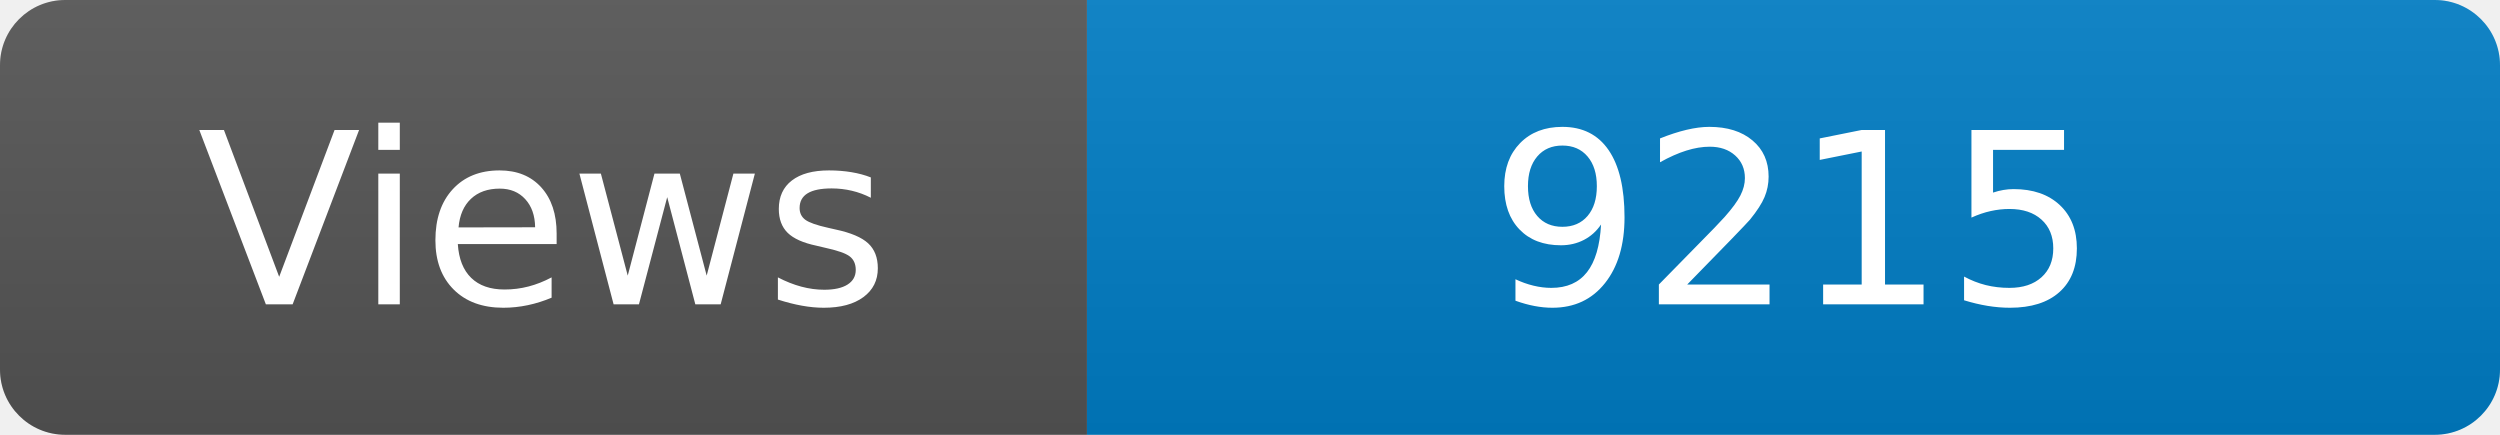
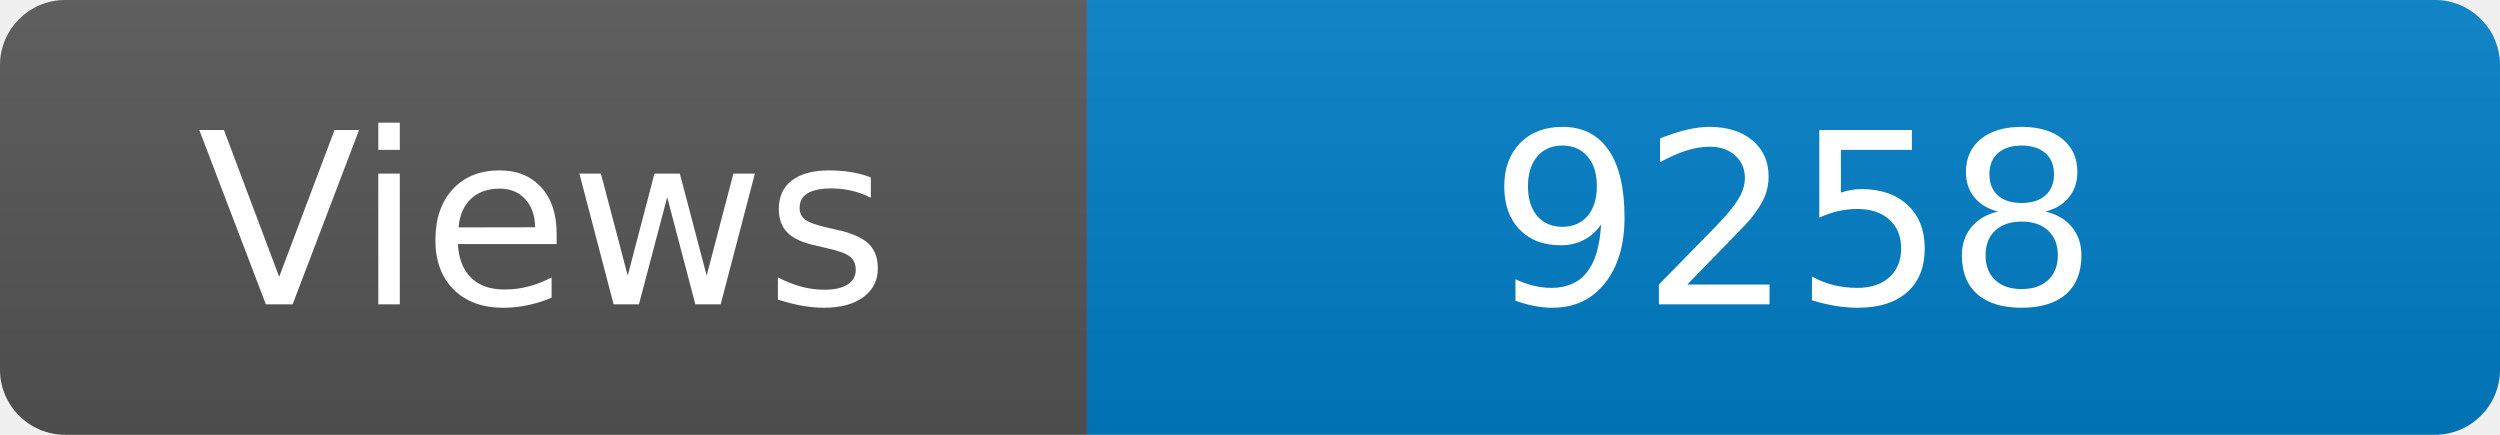
<svg xmlns="http://www.w3.org/2000/svg" width="115" height="20" role="img" aria-label="Maintained?: yes">
  <linearGradient id="s" x2="0" y2="100%">
    <stop offset="0" stop-color="#bbb" stop-opacity=".1" />
    <stop offset="1" stop-opacity=".1" />
  </linearGradient>
  <clipPath id="r">
    <rect width="115" height="20" rx="3" fill="#fff" />
  </clipPath>
  <g clip-path="url(#r)">
    <rect width="50" height="20" fill="#555" />
    <rect x="50" width="160" height="20" fill="#007ec6" />
    <rect width="115" height="20" fill="url(#s)" />
  </g>
  <g fill="#fff" text-anchor="middle" font-family="Verdana,Geneva,DejaVu Sans,sans-serif" font-size="110">
    <text x="250" y="140" transform="scale(.1)" fill="#fff">Views</text>
-     <text x="825" y="140" transform="scale(.1)" fill="#fff">9215</text>
+     <text x="825" y="140" transform="scale(.1)" fill="#fff">9258</text>
  </g>
</svg>
